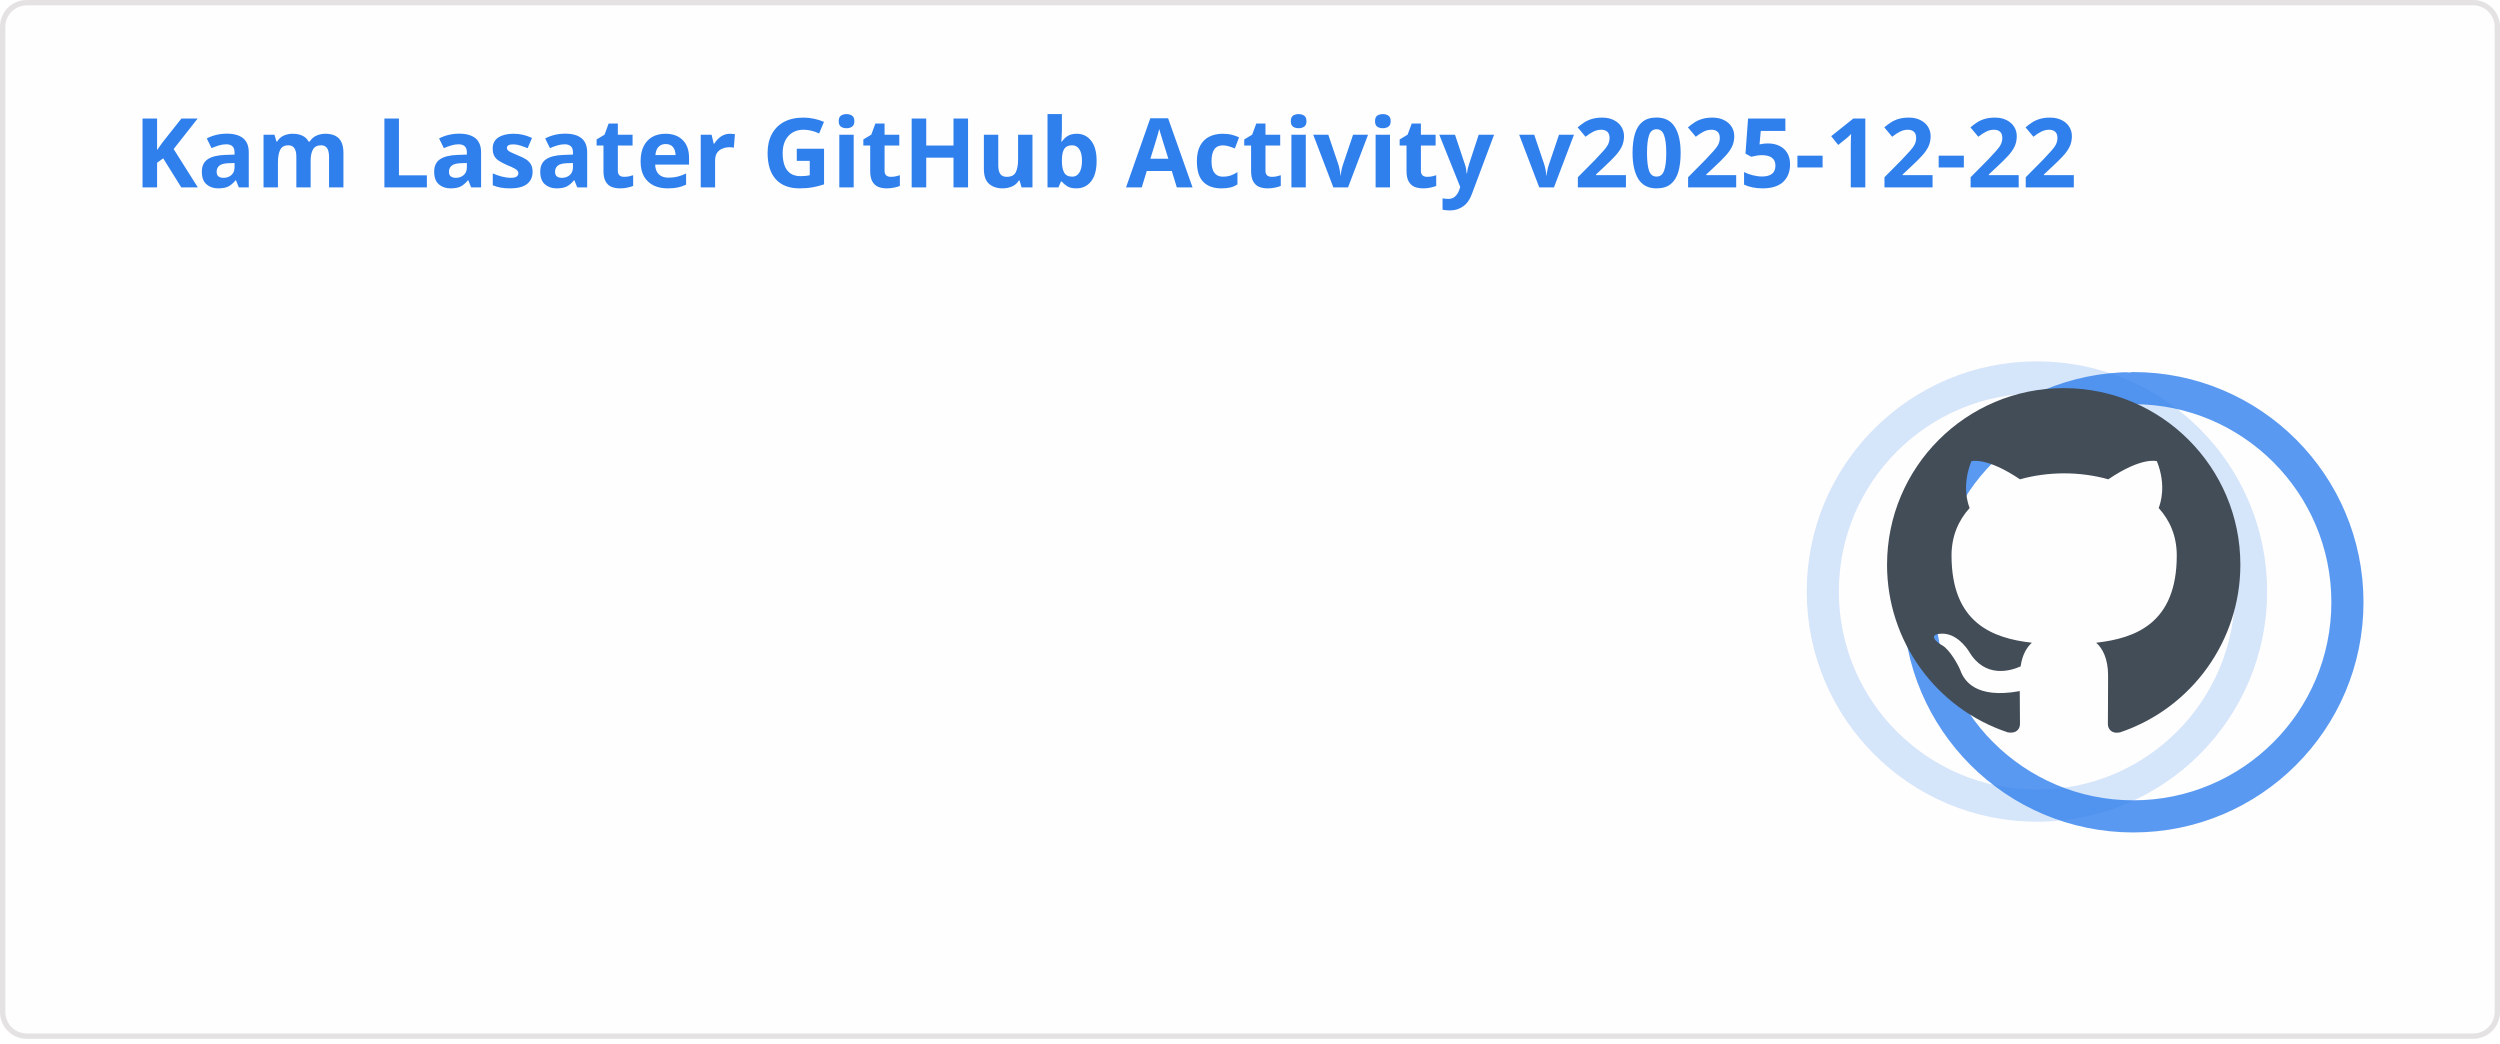
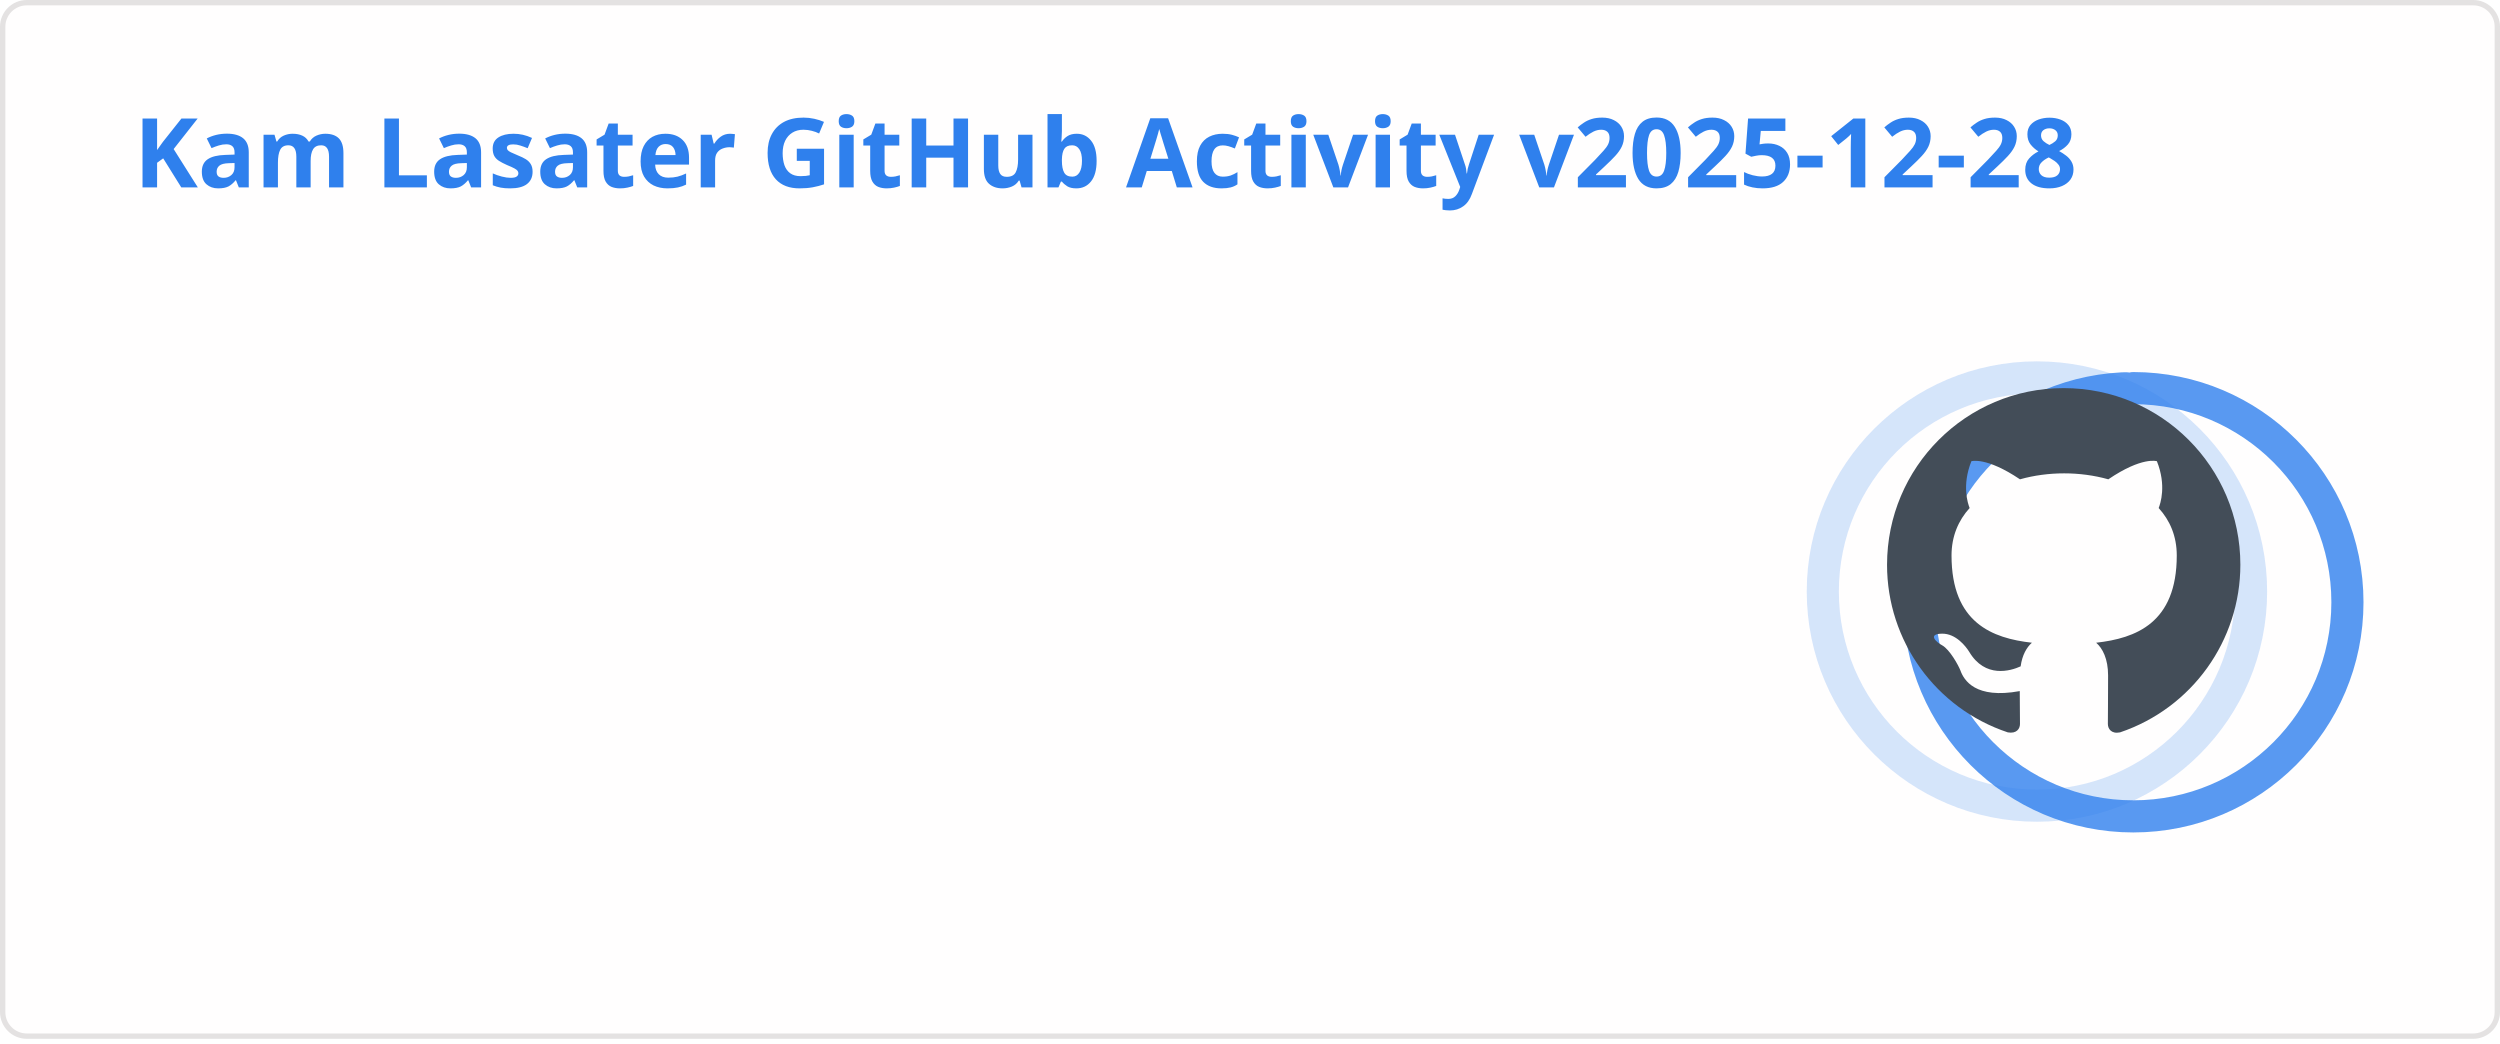
<svg xmlns="http://www.w3.org/2000/svg" width="467" height="195" viewBox="0 0 467 195" fill="none" role="img" aria-labelledby="descId">
  <style>
          .header {
            font: 600 18px 'Segoe UI', Ubuntu, Sans-Serif;
            fill: #2f80ed;
            animation: fadeInAnimation 0.8s ease-in-out forwards;
          }
          @supports(-moz-appearance: auto) {
            /* Selector detects Firefox */
            .header { font-size: 15.5px; }
          }
          
    .stat {
      font: 600 14px 'Segoe UI', Ubuntu, "Helvetica Neue", Sans-Serif; fill: #434d58;
    }
    @supports(-moz-appearance: auto) {
      /* Selector detects Firefox */
      .stat { font-size:12px; }
    }
    .stagger {
      opacity: 0;
      animation: fadeInAnimation 0.3s ease-in-out forwards;
    }
    .rank-text {
      font: 800 24px 'Segoe UI', Ubuntu, Sans-Serif; fill: #434d58;
      animation: scaleInAnimation 0.3s ease-in-out forwards;
    }
    .rank-percentile-header {
      font-size: 14px;
    }
    .rank-percentile-text {
      font-size: 16px;
    }
    
    .not_bold { font-weight: 400 }
    .bold { font-weight: 700 }
    .icon {
      fill: #4c71f2;
      display: block;
    }

    .rank-circle-rim {
      stroke: #2f80ed;
      fill: none;
      stroke-width: 6;
      opacity: 0.2;
    }
    .rank-circle {
      stroke: #2f80ed;
      stroke-dasharray: 250;
      fill: none;
      stroke-width: 6;
      stroke-linecap: round;
      opacity: 0.8;
      transform-origin: -10px 8px;
      transform: rotate(-90deg);
      animation: rankAnimation 1s forwards ease-in-out;
    }
    
    @keyframes rankAnimation {
      from {
        stroke-dashoffset: 251.327;
      }
      to {
-         stroke-dashoffset: 69.926;
+         stroke-dashoffset: 69.913;
      }
    }
  
  

          
      /* Animations */
      @keyframes scaleInAnimation {
        from {
          transform: translate(-5px, 5px) scale(0);
        }
        to {
          transform: translate(-5px, 5px) scale(1);
        }
      }
      @keyframes fadeInAnimation {
        from {
          opacity: 0;
        }
        to {
          opacity: 1;
        }
      }
    
          * { animation-duration: 0s !important; animation-delay: 0s !important; }
        </style>
  <rect data-testid="card-bg" x="0.5" y="0.5" rx="4.5" height="99%" stroke="#e4e2e2" width="466" fill="#fffefe" stroke-opacity="1" />
  <g data-testid="card-title" transform="translate(25, 35)">
    <g transform="translate(0, 0)">
-       <text x="0" y="0" class="header" data-testid="header">Kam Lasater GitHub Activity v2025-12-22</text>
+       <text x="0" y="0" class="header" data-testid="header">Kam Lasater GitHub Activity v2025-12-28</text>
    </g>
  </g>
  <g data-testid="main-card-body" transform="translate(0, 55)">
    <g data-testid="rank-circle" transform="translate(390.5, 47.5)">
      <circle class="rank-circle-rim" cx="-10" cy="8" r="40" />
      <circle class="rank-circle" cx="-10" cy="8" r="40" />
      <g class="rank-text">
        <svg x="-38" y="-30" height="66" width="66" aria-hidden="true" viewBox="0 0 16 16" version="1.1" data-view-component="true" data-testid="github-rank-icon">
          <path d="M8 0c4.42 0 8 3.58 8 8a8.013 8.013 0 0 1-5.45 7.59c-.4.08-.55-.17-.55-.38 0-.27.01-1.13.01-2.2 0-.75-.25-1.23-.54-1.48 1.78-.2 3.65-.88 3.65-3.95 0-.88-.31-1.59-.82-2.15.08-.2.36-1.02-.08-2.12 0 0-.67-.22-2.2.82-.64-.18-1.32-.27-2-.27-.68 0-1.36.09-2 .27-1.53-1.03-2.2-.82-2.2-.82-.44 1.1-.16 1.92-.08 2.12-.51.56-.82 1.28-.82 2.15 0 3.06 1.86 3.75 3.64 3.95-.23.2-.44.55-.51 1.07-.46.21-1.61.55-2.33-.66-.15-.24-.6-.83-1.23-.82-.67.01-.27.38.01.53.34.19.73.9.82 1.13.16.45.68 1.31 2.69.94 0 .67.01 1.3.01 1.49 0 .21-.15.45-.55.38A7.995 7.995 0 0 1 0 8c0-4.42 3.58-8 8-8Z" />
        </svg>
      </g>
    </g>
    <svg x="0" y="0">
      <g transform="translate(0, 0)">
        <g class="stagger" style="animation-delay: 450ms" transform="translate(25, 0)">
          <svg data-testid="icon" class="icon" viewBox="0 0 16 16" version="1.1" width="16" height="16">
            <path fill-rule="evenodd" d="M8 .25a.75.75 0 01.673.418l1.882 3.815 4.21.612a.75.75 0 01.416 1.279l-3.046 2.97.719 4.192a.75.75 0 01-1.088.791L8 12.347l-3.766 1.98a.75.75 0 01-1.088-.79l.72-4.194L.818 6.374a.75.75 0 01.416-1.28l4.21-.611L7.327.668A.75.75 0 018 .25zm0 2.445L6.615 5.5a.75.75 0 01-.564.41l-3.097.45 2.24 2.184a.75.75 0 01.216.664l-.528 3.084 2.769-1.456a.75.75 0 01.698 0l2.77 1.456-.53-3.084a.75.75 0 01.216-.664l2.24-2.183-3.096-.45a.75.75 0 01-.564-.41L8 2.694v.001z" />
          </svg>
          <text class="stat  bold" x="25" y="12.5">Total Stars Earned:</text>
          <text class="stat  bold" x="219.01" y="12.5" data-testid="stars">15</text>
        </g>
      </g>
      <g transform="translate(0, 25)">
        <g class="stagger" style="animation-delay: 600ms" transform="translate(25, 0)">
          <svg data-testid="icon" class="icon" viewBox="0 0 16 16" version="1.1" width="16" height="16">
            <path fill-rule="evenodd" d="M1.643 3.143L.427 1.927A.25.25 0 000 2.104V5.75c0 .138.112.25.25.25h3.646a.25.25 0 00.177-.427L2.715 4.215a6.5 6.5 0 11-1.18 4.458.75.75 0 10-1.493.154 8.001 8.001 0 101.6-5.684zM7.75 4a.75.75 0 01.75.75v2.992l2.028.812a.75.75 0 01-.557 1.392l-2.5-1A.75.75 0 017 8.25v-3.5A.75.75 0 017.75 4z" />
          </svg>
          <text class="stat  bold" x="25" y="12.5">Total Commits (last year):</text>
          <text class="stat  bold" x="219.01" y="12.5" data-testid="commits">1.1k</text>
        </g>
      </g>
      <g transform="translate(0, 50)">
        <g class="stagger" style="animation-delay: 750ms" transform="translate(25, 0)">
          <svg data-testid="icon" class="icon" viewBox="0 0 16 16" version="1.1" width="16" height="16">
            <path fill-rule="evenodd" d="M7.177 3.073L9.573.677A.25.25 0 0110 .854v4.792a.25.25 0 01-.427.177L7.177 3.427a.25.25 0 010-.354zM3.75 2.5a.75.75 0 100 1.5.75.75 0 000-1.5zm-2.25.75a2.25 2.25 0 113 2.122v5.256a2.251 2.251 0 11-1.5 0V5.372A2.25 2.25 0 011.5 3.25zM11 2.5h-1V4h1a1 1 0 011 1v5.628a2.251 2.251 0 101.5 0V5A2.5 2.5 0 0011 2.5zm1 10.25a.75.75 0 111.5 0 .75.75 0 01-1.5 0zM3.75 12a.75.75 0 100 1.5.75.75 0 000-1.5z" />
          </svg>
          <text class="stat  bold" x="25" y="12.5">Total PRs:</text>
          <text class="stat  bold" x="219.01" y="12.5" data-testid="prs">621</text>
        </g>
      </g>
      <g transform="translate(0, 75)">
        <g class="stagger" style="animation-delay: 900ms" transform="translate(25, 0)">
          <svg data-testid="icon" class="icon" viewBox="0 0 16 16" version="1.1" width="16" height="16">
            <path fill-rule="evenodd" d="M8 1.5a6.5 6.5 0 100 13 6.5 6.5 0 000-13zM0 8a8 8 0 1116 0A8 8 0 010 8zm9 3a1 1 0 11-2 0 1 1 0 012 0zm-.25-6.25a.75.75 0 00-1.5 0v3.5a.75.75 0 001.5 0v-3.5z" />
          </svg>
          <text class="stat  bold" x="25" y="12.5">Total Issues:</text>
          <text class="stat  bold" x="219.01" y="12.5" data-testid="issues">72</text>
        </g>
      </g>
      <g transform="translate(0, 100)">
        <g class="stagger" style="animation-delay: 1050ms" transform="translate(25, 0)">
          <svg data-testid="icon" class="icon" viewBox="0 0 16 16" version="1.1" width="16" height="16">
            <path fill-rule="evenodd" d="M2 2.5A2.5 2.5 0 014.5 0h8.75a.75.75 0 01.75.75v12.5a.75.75 0 01-.75.75h-2.5a.75.75 0 110-1.5h1.75v-2h-8a1 1 0 00-.714 1.7.75.75 0 01-1.072 1.05A2.495 2.495 0 012 11.5v-9zm10.5-1V9h-8c-.356 0-.694.074-1 .208V2.5a1 1 0 011-1h8zM5 12.25v3.25a.25.25 0 00.4.2l1.45-1.087a.25.25 0 01.3 0L8.6 15.7a.25.25 0 00.4-.2v-3.25a.25.25 0 00-.25-.25h-3.5a.25.25 0 00-.25.25z" />
          </svg>
          <text class="stat  bold" x="25" y="12.5">Contributed to (last year):</text>
          <text class="stat  bold" x="219.01" y="12.5" data-testid="contribs">27</text>
        </g>
      </g>
    </svg>
  </g>
</svg>
